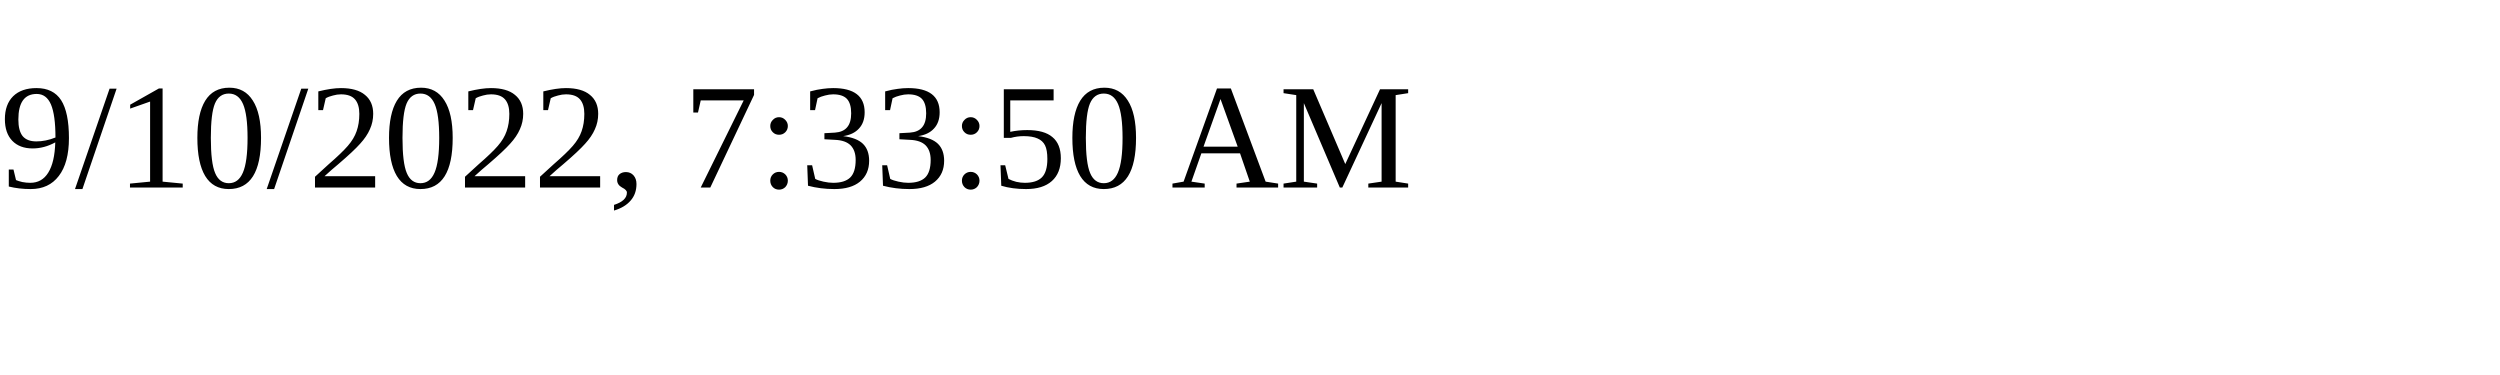
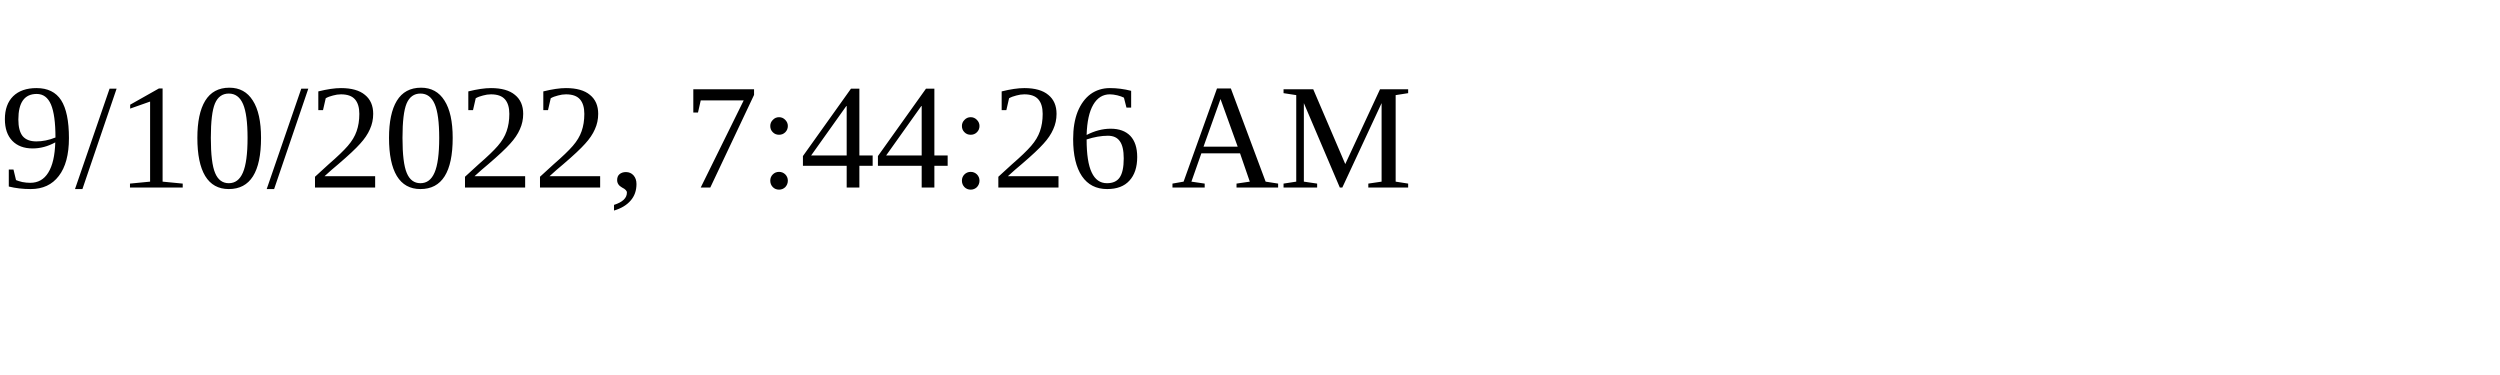
<svg xmlns="http://www.w3.org/2000/svg" height="30" width="200">
-   <text x="0" y="15">9/10/2022, 7:33:50 AM</text>
+   <text x="0" y="15">9/10/2022, 7:44:26 AM</text>
</svg>
